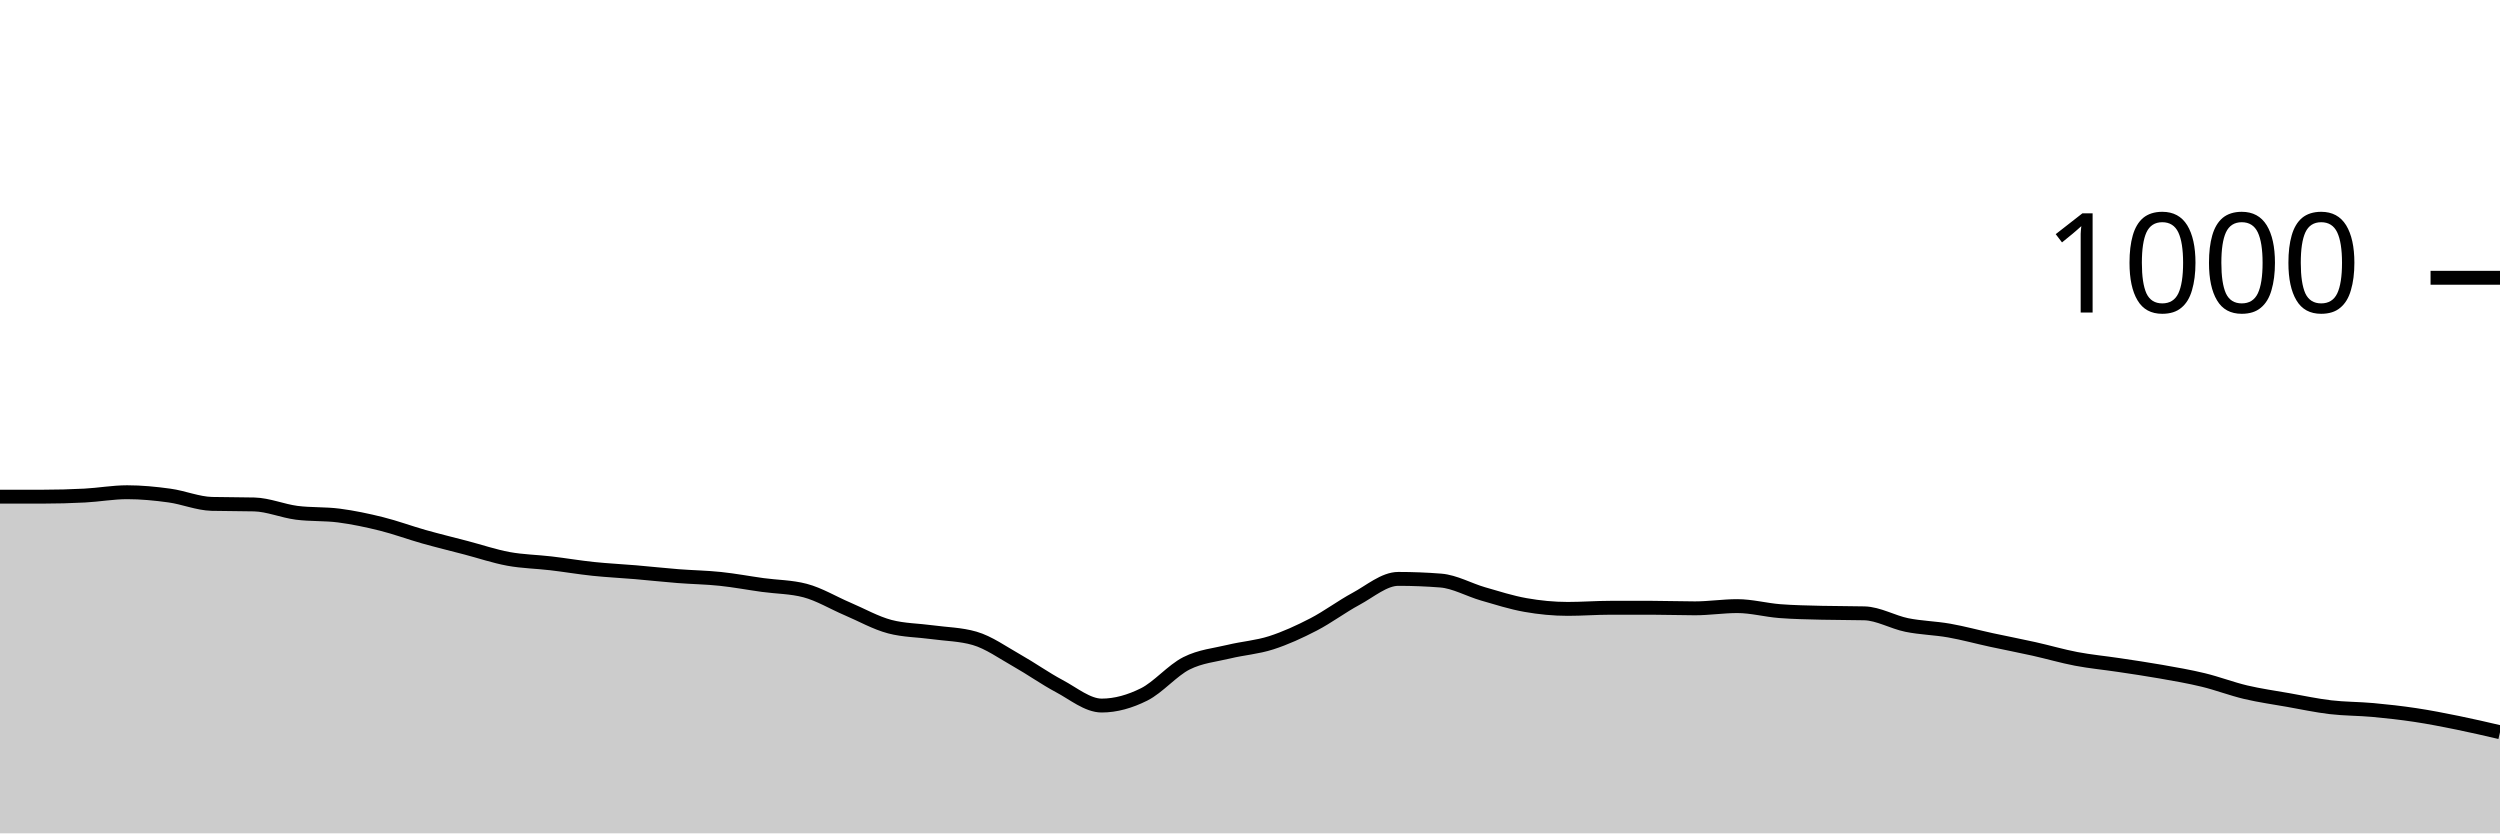
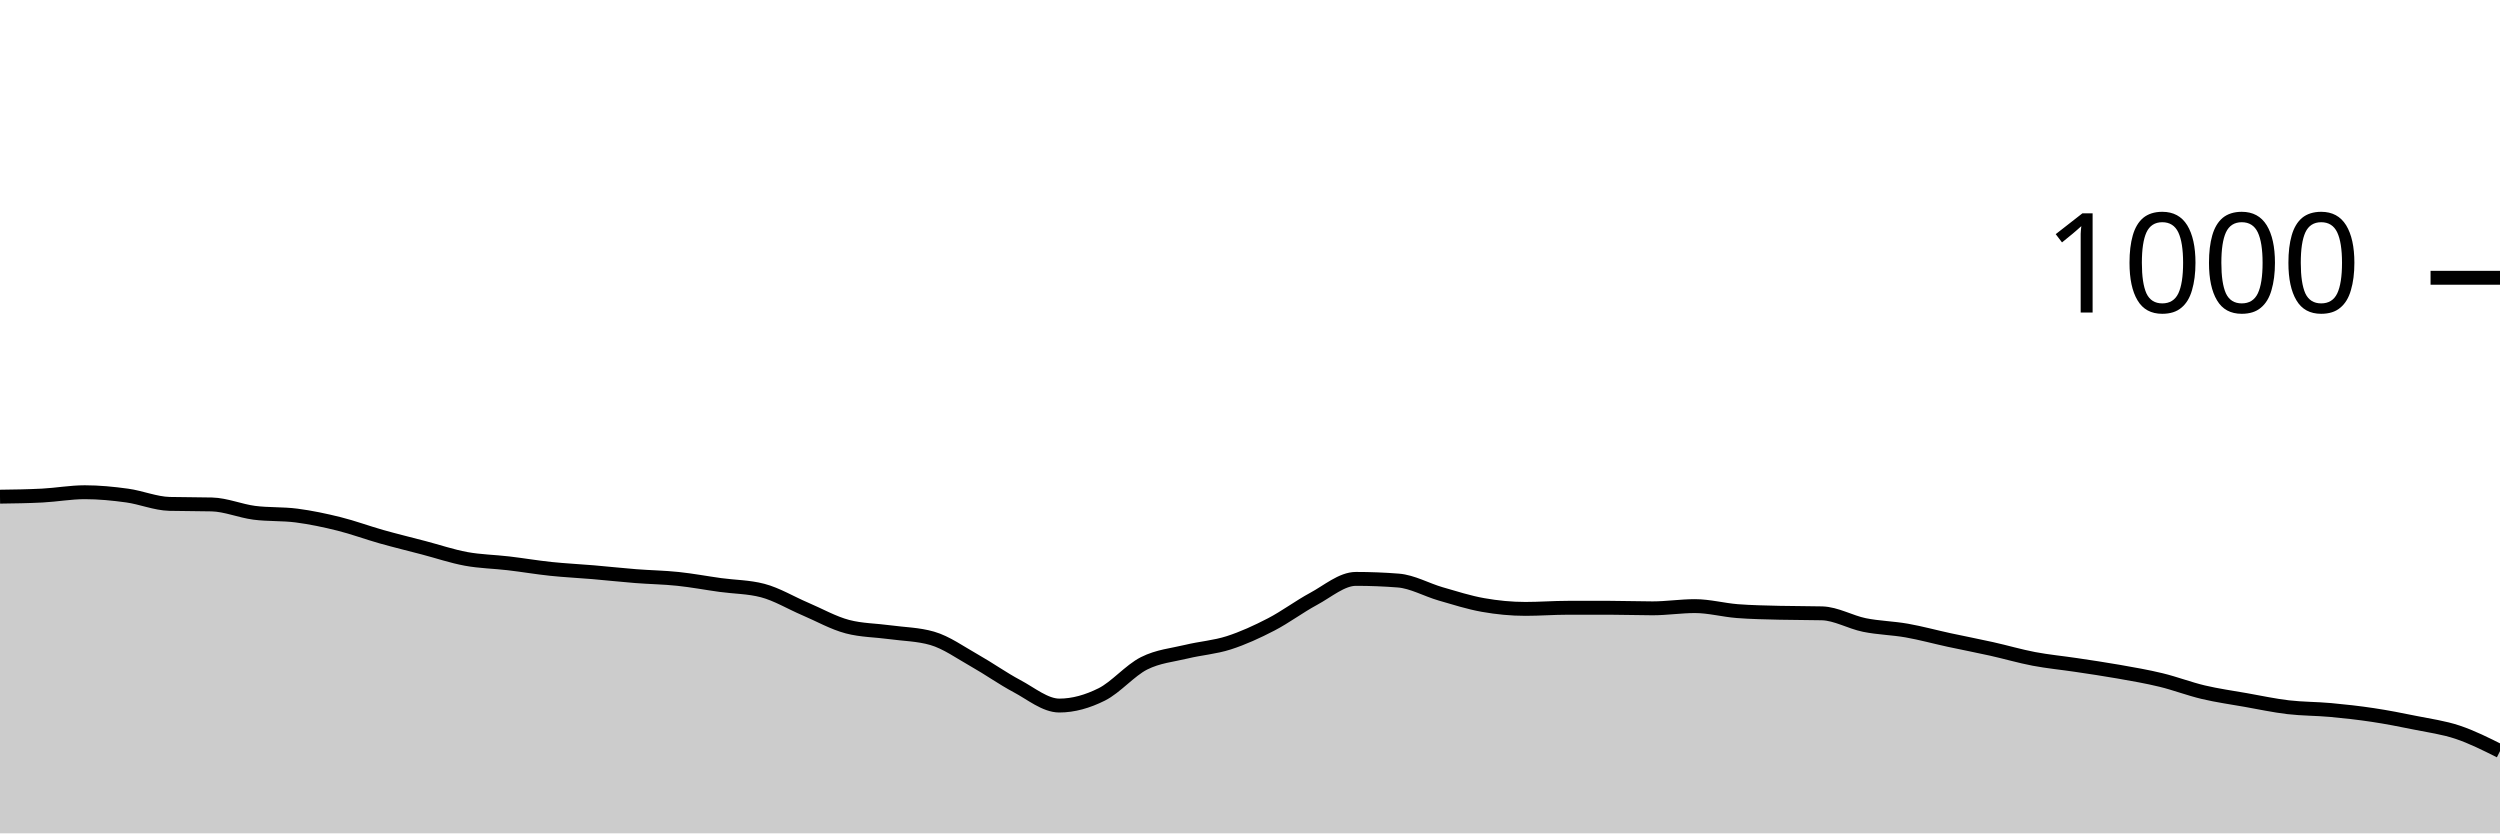
<svg xmlns="http://www.w3.org/2000/svg" viewBox="0 0 180 60">
  <g transform="translate(0,20)">
-     <path class="area" fill="rgba(0, 0, 0, 0.2)" d="M0,15.76C1.017,15.76,2.034,15.76,3.051,15.76C4.068,15.76,5.085,15.733,6.102,15.68C7.119,15.627,8.136,15.44,9.153,15.44C10.169,15.44,11.186,15.54,12.203,15.68C13.22,15.82,14.237,16.253,15.254,16.28C16.271,16.307,17.288,16.293,18.305,16.32C19.322,16.347,20.339,16.787,21.356,16.92C22.373,17.053,23.39,16.987,24.407,17.12C25.424,17.253,26.441,17.467,27.458,17.72C28.475,17.973,29.492,18.353,30.508,18.64C31.525,18.927,32.542,19.173,33.559,19.44C34.576,19.707,35.593,20.053,36.61,20.24C37.627,20.427,38.644,20.44,39.661,20.56C40.678,20.68,41.695,20.853,42.712,20.96C43.729,21.067,44.746,21.113,45.763,21.2C46.78,21.287,47.797,21.4,48.814,21.48C49.831,21.56,50.847,21.573,51.864,21.68C52.881,21.787,53.898,21.98,54.915,22.12C55.932,22.26,56.949,22.253,57.966,22.52C58.983,22.787,60,23.407,61.017,23.84C62.034,24.273,63.051,24.853,64.068,25.12C65.085,25.387,66.102,25.38,67.119,25.52C68.136,25.66,69.153,25.667,70.169,25.96C71.186,26.253,72.203,26.987,73.22,27.56C74.237,28.133,75.254,28.86,76.271,29.4C77.288,29.94,78.305,30.8,79.322,30.8C80.339,30.8,81.356,30.507,82.373,30C83.39,29.493,84.407,28.273,85.424,27.76C86.441,27.247,87.458,27.167,88.475,26.92C89.492,26.673,90.508,26.607,91.525,26.28C92.542,25.953,93.559,25.487,94.576,24.96C95.593,24.433,96.61,23.667,97.627,23.12C98.644,22.573,99.661,21.68,100.678,21.68C101.695,21.68,102.712,21.72,103.729,21.8C104.746,21.88,105.763,22.467,106.78,22.76C107.797,23.053,108.814,23.38,109.831,23.56C110.847,23.74,111.864,23.84,112.881,23.84C113.898,23.84,114.915,23.76,115.932,23.76C116.949,23.76,117.966,23.76,118.983,23.76C120,23.76,121.017,23.8,122.034,23.8C123.051,23.8,124.068,23.64,125.085,23.64C126.102,23.64,127.119,23.92,128.136,24C129.153,24.08,130.169,24.093,131.186,24.12C132.203,24.147,133.22,24.133,134.237,24.16C135.254,24.187,136.271,24.793,137.288,25C138.305,25.207,139.322,25.22,140.339,25.4C141.356,25.58,142.373,25.86,143.39,26.08C144.407,26.3,145.424,26.493,146.441,26.72C147.458,26.947,148.475,27.247,149.492,27.44C150.508,27.633,151.525,27.727,152.542,27.88C153.559,28.033,154.576,28.18,155.593,28.36C156.61,28.54,157.627,28.713,158.644,28.96C159.661,29.207,160.678,29.6,161.695,29.84C162.712,30.08,163.729,30.22,164.746,30.4C165.763,30.58,166.78,30.8,167.797,30.92C168.814,31.04,169.831,31.027,170.847,31.12C171.864,31.213,172.881,31.327,173.898,31.48C174.915,31.633,175.932,31.833,176.949,32.04C177.966,32.247,178.983,32.483,180,32.72L180,40C178.983,40,177.966,40,176.949,40C175.932,40,174.915,40,173.898,40C172.881,40,171.864,40,170.847,40C169.831,40,168.814,40,167.797,40C166.78,40,165.763,40,164.746,40C163.729,40,162.712,40,161.695,40C160.678,40,159.661,40,158.644,40C157.627,40,156.61,40,155.593,40C154.576,40,153.559,40,152.542,40C151.525,40,150.508,40,149.492,40C148.475,40,147.458,40,146.441,40C145.424,40,144.407,40,143.39,40C142.373,40,141.356,40,140.339,40C139.322,40,138.305,40,137.288,40C136.271,40,135.254,40,134.237,40C133.22,40,132.203,40,131.186,40C130.169,40,129.153,40,128.136,40C127.119,40,126.102,40,125.085,40C124.068,40,123.051,40,122.034,40C121.017,40,120,40,118.983,40C117.966,40,116.949,40,115.932,40C114.915,40,113.898,40,112.881,40C111.864,40,110.847,40,109.831,40C108.814,40,107.797,40,106.78,40C105.763,40,104.746,40,103.729,40C102.712,40,101.695,40,100.678,40C99.661,40,98.644,40,97.627,40C96.61,40,95.593,40,94.576,40C93.559,40,92.542,40,91.525,40C90.508,40,89.492,40,88.475,40C87.458,40,86.441,40,85.424,40C84.407,40,83.39,40,82.373,40C81.356,40,80.339,40,79.322,40C78.305,40,77.288,40,76.271,40C75.254,40,74.237,40,73.22,40C72.203,40,71.186,40,70.169,40C69.153,40,68.136,40,67.119,40C66.102,40,65.085,40,64.068,40C63.051,40,62.034,40,61.017,40C60,40,58.983,40,57.966,40C56.949,40,55.932,40,54.915,40C53.898,40,52.881,40,51.864,40C50.847,40,49.831,40,48.814,40C47.797,40,46.78,40,45.763,40C44.746,40,43.729,40,42.712,40C41.695,40,40.678,40,39.661,40C38.644,40,37.627,40,36.61,40C35.593,40,34.576,40,33.559,40C32.542,40,31.525,40,30.508,40C29.492,40,28.475,40,27.458,40C26.441,40,25.424,40,24.407,40C23.39,40,22.373,40,21.356,40C20.339,40,19.322,40,18.305,40C17.288,40,16.271,40,15.254,40C14.237,40,13.22,40,12.203,40C11.186,40,10.169,40,9.153,40C8.136,40,7.119,40,6.102,40C5.085,40,4.068,40,3.051,40C2.034,40,1.017,40,0,40Z" />
-     <path class="line" stroke="black" fill="none" d="M0,15.76C1.017,15.76,2.034,15.76,3.051,15.76C4.068,15.76,5.085,15.733,6.102,15.68C7.119,15.627,8.136,15.44,9.153,15.44C10.169,15.44,11.186,15.54,12.203,15.68C13.22,15.82,14.237,16.253,15.254,16.28C16.271,16.307,17.288,16.293,18.305,16.32C19.322,16.347,20.339,16.787,21.356,16.92C22.373,17.053,23.39,16.987,24.407,17.12C25.424,17.253,26.441,17.467,27.458,17.72C28.475,17.973,29.492,18.353,30.508,18.64C31.525,18.927,32.542,19.173,33.559,19.44C34.576,19.707,35.593,20.053,36.61,20.24C37.627,20.427,38.644,20.44,39.661,20.56C40.678,20.68,41.695,20.853,42.712,20.96C43.729,21.067,44.746,21.113,45.763,21.2C46.78,21.287,47.797,21.4,48.814,21.48C49.831,21.56,50.847,21.573,51.864,21.68C52.881,21.787,53.898,21.98,54.915,22.12C55.932,22.26,56.949,22.253,57.966,22.52C58.983,22.787,60,23.407,61.017,23.84C62.034,24.273,63.051,24.853,64.068,25.12C65.085,25.387,66.102,25.38,67.119,25.52C68.136,25.66,69.153,25.667,70.169,25.96C71.186,26.253,72.203,26.987,73.22,27.56C74.237,28.133,75.254,28.86,76.271,29.4C77.288,29.94,78.305,30.8,79.322,30.8C80.339,30.8,81.356,30.507,82.373,30C83.39,29.493,84.407,28.273,85.424,27.76C86.441,27.247,87.458,27.167,88.475,26.92C89.492,26.673,90.508,26.607,91.525,26.28C92.542,25.953,93.559,25.487,94.576,24.96C95.593,24.433,96.61,23.667,97.627,23.12C98.644,22.573,99.661,21.68,100.678,21.68C101.695,21.68,102.712,21.72,103.729,21.8C104.746,21.88,105.763,22.467,106.78,22.76C107.797,23.053,108.814,23.38,109.831,23.56C110.847,23.74,111.864,23.84,112.881,23.84C113.898,23.84,114.915,23.76,115.932,23.76C116.949,23.76,117.966,23.76,118.983,23.76C120,23.76,121.017,23.8,122.034,23.8C123.051,23.8,124.068,23.64,125.085,23.64C126.102,23.64,127.119,23.92,128.136,24C129.153,24.08,130.169,24.093,131.186,24.12C132.203,24.147,133.22,24.133,134.237,24.16C135.254,24.187,136.271,24.793,137.288,25C138.305,25.207,139.322,25.22,140.339,25.4C141.356,25.58,142.373,25.86,143.39,26.08C144.407,26.3,145.424,26.493,146.441,26.72C147.458,26.947,148.475,27.247,149.492,27.44C150.508,27.633,151.525,27.727,152.542,27.88C153.559,28.033,154.576,28.18,155.593,28.36C156.61,28.54,157.627,28.713,158.644,28.96C159.661,29.207,160.678,29.6,161.695,29.84C162.712,30.08,163.729,30.22,164.746,30.4C165.763,30.58,166.78,30.8,167.797,30.92C168.814,31.04,169.831,31.027,170.847,31.12C171.864,31.213,172.881,31.327,173.898,31.48C174.915,31.633,175.932,31.833,176.949,32.04C177.966,32.247,178.983,32.483,180,32.72" />
+     <path class="area" fill="rgba(0, 0, 0, 0.2)" d="M0,15.76C1.017,15.747,2.034,15.733,3.051,15.68C4.068,15.627,5.085,15.44,6.102,15.44C7.119,15.44,8.136,15.54,9.153,15.68C10.169,15.82,11.186,16.253,12.203,16.28C13.22,16.307,14.237,16.293,15.254,16.32C16.271,16.347,17.288,16.787,18.305,16.92C19.322,17.053,20.339,16.987,21.356,17.12C22.373,17.253,23.39,17.467,24.407,17.72C25.424,17.973,26.441,18.353,27.458,18.64C28.475,18.927,29.492,19.173,30.508,19.44C31.525,19.707,32.542,20.053,33.559,20.24C34.576,20.427,35.593,20.44,36.61,20.56C37.627,20.68,38.644,20.853,39.661,20.96C40.678,21.067,41.695,21.113,42.712,21.2C43.729,21.287,44.746,21.4,45.763,21.48C46.78,21.56,47.797,21.573,48.814,21.68C49.831,21.787,50.847,21.98,51.864,22.12C52.881,22.26,53.898,22.253,54.915,22.52C55.932,22.787,56.949,23.407,57.966,23.84C58.983,24.273,60,24.853,61.017,25.12C62.034,25.387,63.051,25.38,64.068,25.52C65.085,25.66,66.102,25.667,67.119,25.96C68.136,26.253,69.153,26.987,70.169,27.56C71.186,28.133,72.203,28.86,73.22,29.4C74.237,29.94,75.254,30.8,76.271,30.8C77.288,30.8,78.305,30.507,79.322,30C80.339,29.493,81.356,28.273,82.373,27.76C83.39,27.247,84.407,27.167,85.424,26.92C86.441,26.673,87.458,26.607,88.475,26.28C89.492,25.953,90.508,25.487,91.525,24.96C92.542,24.433,93.559,23.667,94.576,23.12C95.593,22.573,96.61,21.68,97.627,21.68C98.644,21.68,99.661,21.72,100.678,21.8C101.695,21.88,102.712,22.467,103.729,22.76C104.746,23.053,105.763,23.38,106.78,23.56C107.797,23.74,108.814,23.84,109.831,23.84C110.847,23.84,111.864,23.76,112.881,23.76C113.898,23.76,114.915,23.76,115.932,23.76C116.949,23.76,117.966,23.8,118.983,23.8C120,23.8,121.017,23.64,122.034,23.64C123.051,23.64,124.068,23.92,125.085,24C126.102,24.08,127.119,24.093,128.136,24.12C129.153,24.147,130.169,24.133,131.186,24.16C132.203,24.187,133.22,24.793,134.237,25C135.254,25.207,136.271,25.22,137.288,25.4C138.305,25.58,139.322,25.86,140.339,26.08C141.356,26.3,142.373,26.493,143.39,26.72C144.407,26.947,145.424,27.247,146.441,27.44C147.458,27.633,148.475,27.727,149.492,27.88C150.508,28.033,151.525,28.18,152.542,28.36C153.559,28.54,154.576,28.713,155.593,28.96C156.61,29.207,157.627,29.6,158.644,29.84C159.661,30.08,160.678,30.22,161.695,30.4C162.712,30.58,163.729,30.8,164.746,30.92C165.763,31.04,166.78,31.027,167.797,31.12C168.814,31.213,169.831,31.327,170.847,31.48C171.864,31.633,172.881,31.833,173.898,32.04C174.915,32.247,175.932,32.38,176.949,32.72C177.966,33.06,178.983,33.57,180,34.08L180,40C178.983,40,177.966,40,176.949,40C175.932,40,174.915,40,173.898,40C172.881,40,171.864,40,170.847,40C169.831,40,168.814,40,167.797,40C166.78,40,165.763,40,164.746,40C163.729,40,162.712,40,161.695,40C160.678,40,159.661,40,158.644,40C157.627,40,156.61,40,155.593,40C154.576,40,153.559,40,152.542,40C151.525,40,150.508,40,149.492,40C148.475,40,147.458,40,146.441,40C145.424,40,144.407,40,143.39,40C142.373,40,141.356,40,140.339,40C139.322,40,138.305,40,137.288,40C136.271,40,135.254,40,134.237,40C133.22,40,132.203,40,131.186,40C130.169,40,129.153,40,128.136,40C127.119,40,126.102,40,125.085,40C124.068,40,123.051,40,122.034,40C121.017,40,120,40,118.983,40C117.966,40,116.949,40,115.932,40C114.915,40,113.898,40,112.881,40C111.864,40,110.847,40,109.831,40C108.814,40,107.797,40,106.78,40C105.763,40,104.746,40,103.729,40C102.712,40,101.695,40,100.678,40C99.661,40,98.644,40,97.627,40C96.61,40,95.593,40,94.576,40C93.559,40,92.542,40,91.525,40C90.508,40,89.492,40,88.475,40C87.458,40,86.441,40,85.424,40C84.407,40,83.39,40,82.373,40C81.356,40,80.339,40,79.322,40C78.305,40,77.288,40,76.271,40C75.254,40,74.237,40,73.22,40C72.203,40,71.186,40,70.169,40C69.153,40,68.136,40,67.119,40C66.102,40,65.085,40,64.068,40C63.051,40,62.034,40,61.017,40C60,40,58.983,40,57.966,40C56.949,40,55.932,40,54.915,40C53.898,40,52.881,40,51.864,40C50.847,40,49.831,40,48.814,40C47.797,40,46.78,40,45.763,40C44.746,40,43.729,40,42.712,40C41.695,40,40.678,40,39.661,40C38.644,40,37.627,40,36.61,40C35.593,40,34.576,40,33.559,40C32.542,40,31.525,40,30.508,40C29.492,40,28.475,40,27.458,40C26.441,40,25.424,40,24.407,40C23.39,40,22.373,40,21.356,40C20.339,40,19.322,40,18.305,40C17.288,40,16.271,40,15.254,40C14.237,40,13.22,40,12.203,40C11.186,40,10.169,40,9.153,40C8.136,40,7.119,40,6.102,40C5.085,40,4.068,40,3.051,40C2.034,40,1.017,40,0,40Z" />
+     <path class="line" stroke="black" fill="none" d="M0,15.76C1.017,15.747,2.034,15.733,3.051,15.68C4.068,15.627,5.085,15.44,6.102,15.44C7.119,15.44,8.136,15.54,9.153,15.68C10.169,15.82,11.186,16.253,12.203,16.28C13.22,16.307,14.237,16.293,15.254,16.32C16.271,16.347,17.288,16.787,18.305,16.92C19.322,17.053,20.339,16.987,21.356,17.12C22.373,17.253,23.39,17.467,24.407,17.72C25.424,17.973,26.441,18.353,27.458,18.64C28.475,18.927,29.492,19.173,30.508,19.44C31.525,19.707,32.542,20.053,33.559,20.24C34.576,20.427,35.593,20.44,36.61,20.56C37.627,20.68,38.644,20.853,39.661,20.96C40.678,21.067,41.695,21.113,42.712,21.2C43.729,21.287,44.746,21.4,45.763,21.48C46.78,21.56,47.797,21.573,48.814,21.68C49.831,21.787,50.847,21.98,51.864,22.12C52.881,22.26,53.898,22.253,54.915,22.52C55.932,22.787,56.949,23.407,57.966,23.84C58.983,24.273,60,24.853,61.017,25.12C62.034,25.387,63.051,25.38,64.068,25.52C65.085,25.66,66.102,25.667,67.119,25.96C68.136,26.253,69.153,26.987,70.169,27.56C71.186,28.133,72.203,28.86,73.22,29.4C74.237,29.94,75.254,30.8,76.271,30.8C77.288,30.8,78.305,30.507,79.322,30C80.339,29.493,81.356,28.273,82.373,27.76C83.39,27.247,84.407,27.167,85.424,26.92C86.441,26.673,87.458,26.607,88.475,26.28C89.492,25.953,90.508,25.487,91.525,24.96C92.542,24.433,93.559,23.667,94.576,23.12C95.593,22.573,96.61,21.68,97.627,21.68C98.644,21.68,99.661,21.72,100.678,21.8C101.695,21.88,102.712,22.467,103.729,22.76C104.746,23.053,105.763,23.38,106.78,23.56C107.797,23.74,108.814,23.84,109.831,23.84C110.847,23.84,111.864,23.76,112.881,23.76C113.898,23.76,114.915,23.76,115.932,23.76C116.949,23.76,117.966,23.8,118.983,23.8C120,23.8,121.017,23.64,122.034,23.64C123.051,23.64,124.068,23.92,125.085,24C126.102,24.08,127.119,24.093,128.136,24.12C129.153,24.147,130.169,24.133,131.186,24.16C132.203,24.187,133.22,24.793,134.237,25C135.254,25.207,136.271,25.22,137.288,25.4C138.305,25.58,139.322,25.86,140.339,26.08C141.356,26.3,142.373,26.493,143.39,26.72C144.407,26.947,145.424,27.247,146.441,27.44C147.458,27.633,148.475,27.727,149.492,27.88C150.508,28.033,151.525,28.18,152.542,28.36C153.559,28.54,154.576,28.713,155.593,28.96C156.61,29.207,157.627,29.6,158.644,29.84C159.661,30.08,160.678,30.22,161.695,30.4C162.712,30.58,163.729,30.8,164.746,30.92C165.763,31.04,166.78,31.027,167.797,31.12C168.814,31.213,169.831,31.327,170.847,31.48C171.864,31.633,172.881,31.833,173.898,32.04C174.915,32.247,175.932,32.38,176.949,32.72C177.966,33.06,178.983,33.57,180,34.08" />
    <path class="axis-ceiling" stroke-width="1" stroke="black" fill="none" d="M175,0L180,0" />
    <text class="axis-ceiling-label" font-family="sans-serif" text-anchor="end" font-size="10px" x="170" y="2.5">1000</text>
  </g>
</svg>
